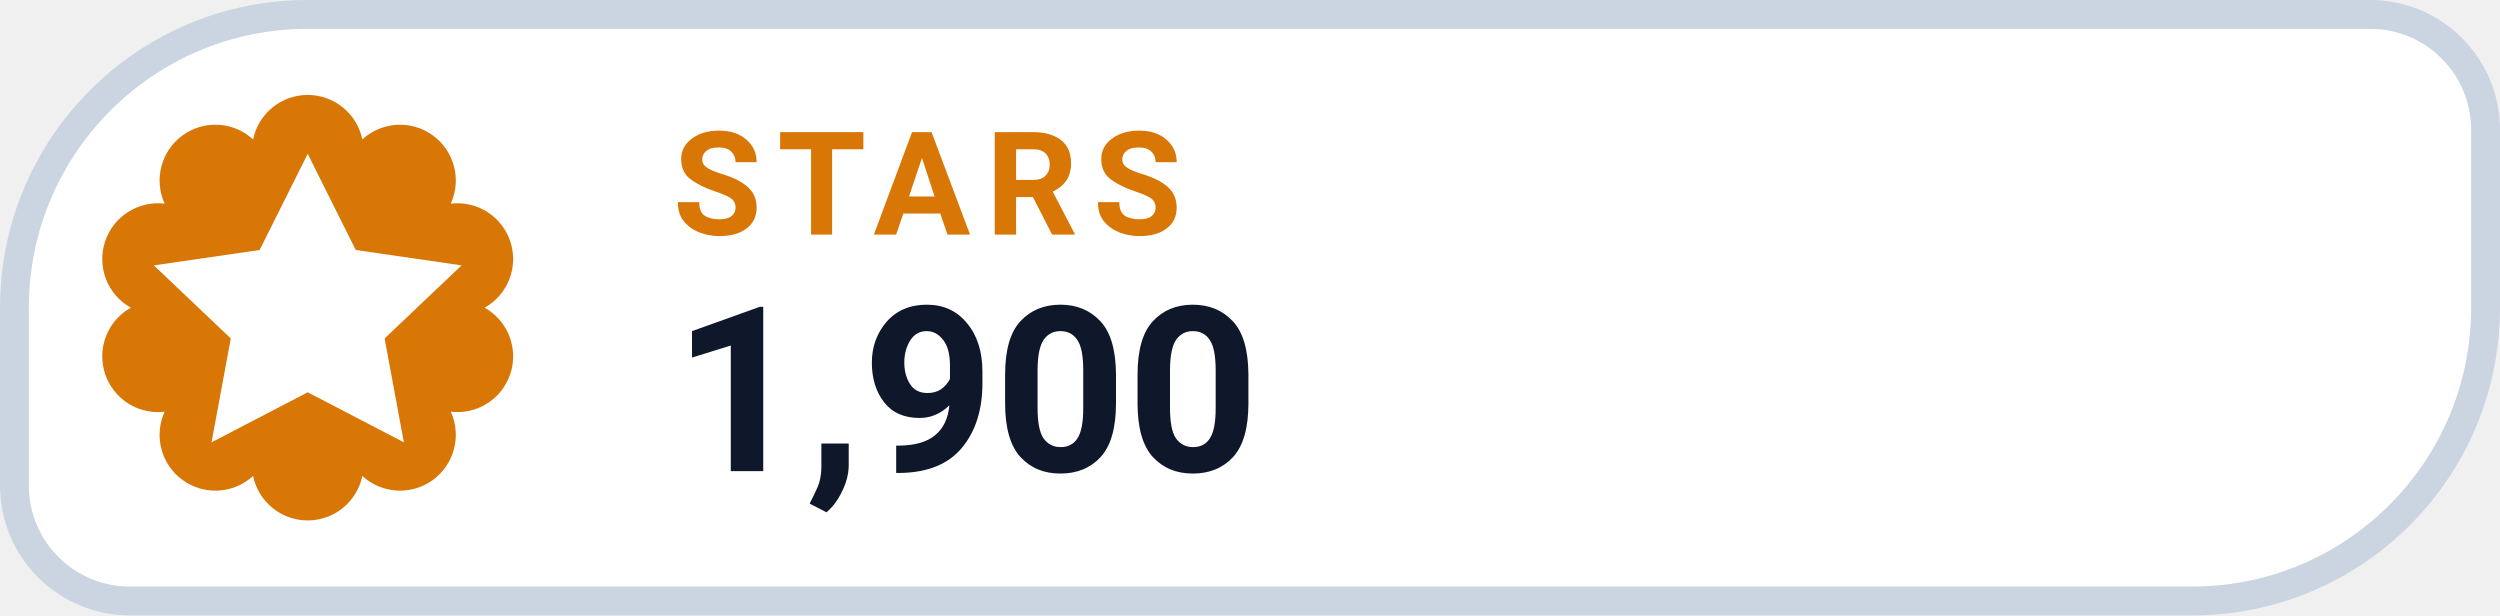
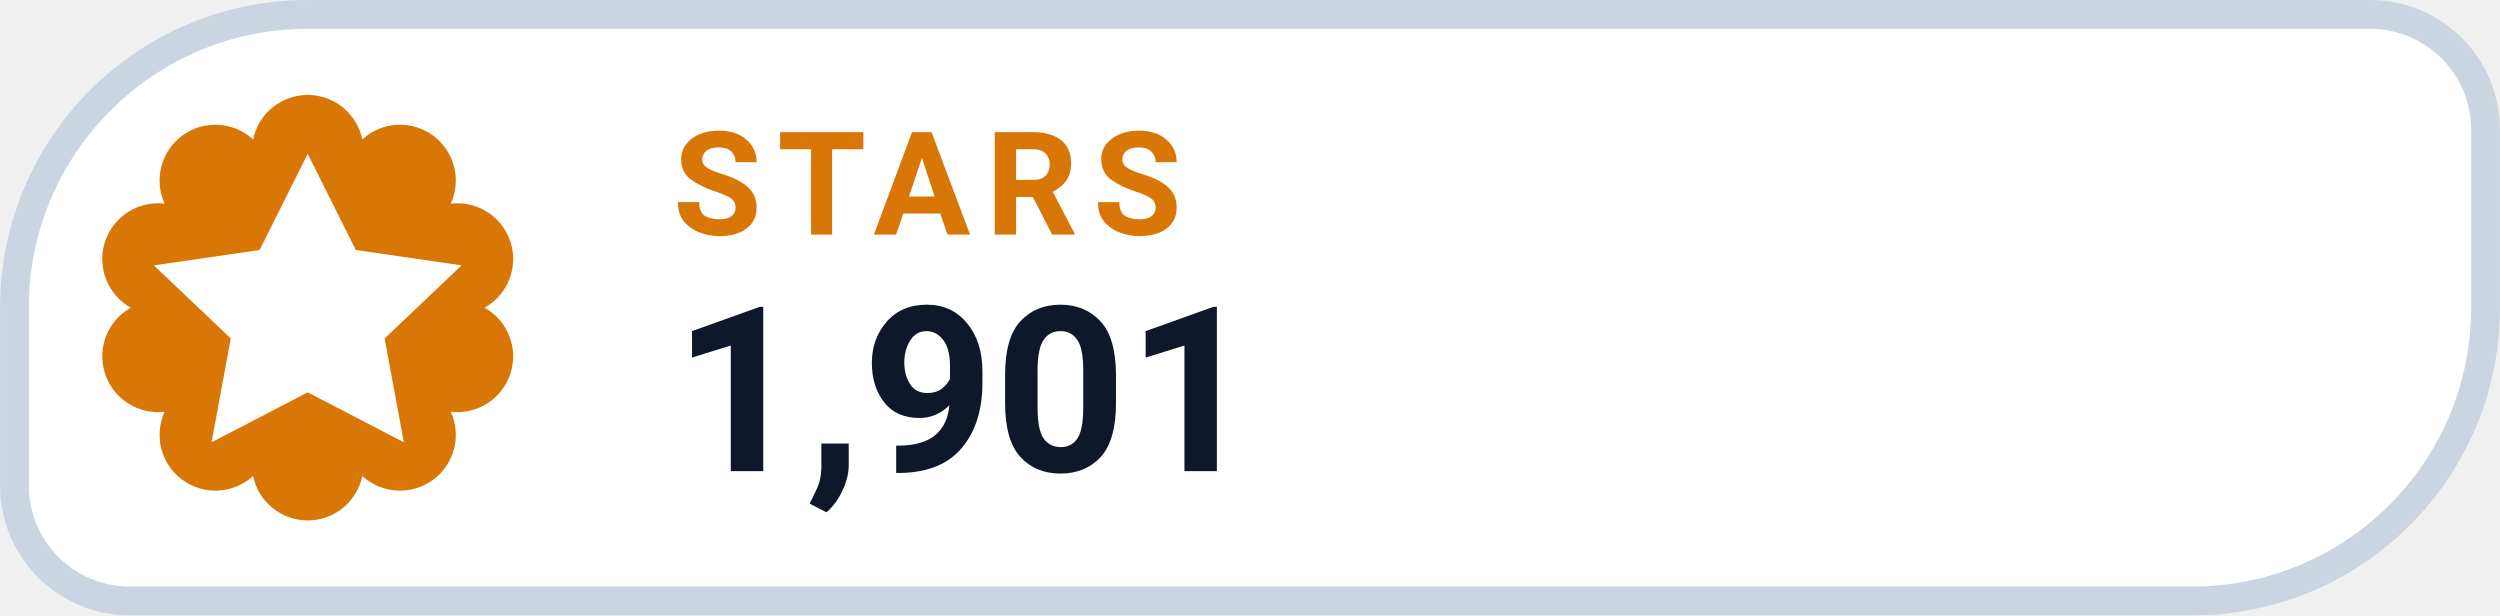
- <svg xmlns="http://www.w3.org/2000/svg" width="126" height="31.015" viewBox="0 0 130 32" role="img" aria-label="STARS 1,900">
+ <svg xmlns="http://www.w3.org/2000/svg" width="126" height="31.015" viewBox="0 0 130 32" role="img" aria-label="STARS 1,901">
  <path d="M 16.00 0.75 H 123.25 A 6.00 6.00 0 0 1 129.25 6.75 V 16.00 A 15.25 15.25 0 0 1 114.00 31.25 H 6.75 A 6.00 6.00 0 0 1 0.75 25.25 V 16.00 A 15.25 15.25 0 0 1 16.00 0.75 Z" fill="#FFFFFF" stroke="#CBD5E1" stroke-width="1.5" />
  <path d="M 13.16 7.25 A 2.90 2.90 0 0 1 18.84 7.25 A 2.90 2.90 0 0 1 23.44 10.59 A 2.90 2.90 0 0 1 25.20 16.00 A 2.90 2.90 0 0 1 23.44 21.41 A 2.90 2.90 0 0 1 18.84 24.75 A 2.90 2.90 0 0 1 13.16 24.75 A 2.90 2.90 0 0 1 8.56 21.41 A 2.90 2.90 0 0 1 6.80 16.00 A 2.90 2.90 0 0 1 8.56 10.59 A 2.90 2.90 0 0 1 13.16 7.25 Z" fill="#D97706" />
  <g transform="translate(16 16)" style="color:#FFFFFF;">
    <path d="M0 -8 l2.5 5 5.5 .8 -4 3.8 1 5.4 -5 -2.6 -5 2.6 1 -5.4 -4 -3.8 5.5 -.8 Z" fill="currentColor" />
  </g>
  <text x="35" y="12.2" fill="#D97706" font-family="-apple-system,BlinkMacSystemFont,'Segoe UI',Roboto,Helvetica,Arial,sans-serif" font-size="7.5" font-weight="700" letter-spacing=".8">STARS</text>
-   <text x="35" y="24.5" fill="#0F172A" font-family="-apple-system,BlinkMacSystemFont,'Segoe UI',Roboto,Helvetica,Arial,sans-serif" font-size="12" font-weight="750">1,900</text>
+   <text x="35" y="24.5" fill="#0F172A" font-family="-apple-system,BlinkMacSystemFont,'Segoe UI',Roboto,Helvetica,Arial,sans-serif" font-size="12" font-weight="750">1,901</text>
</svg>
